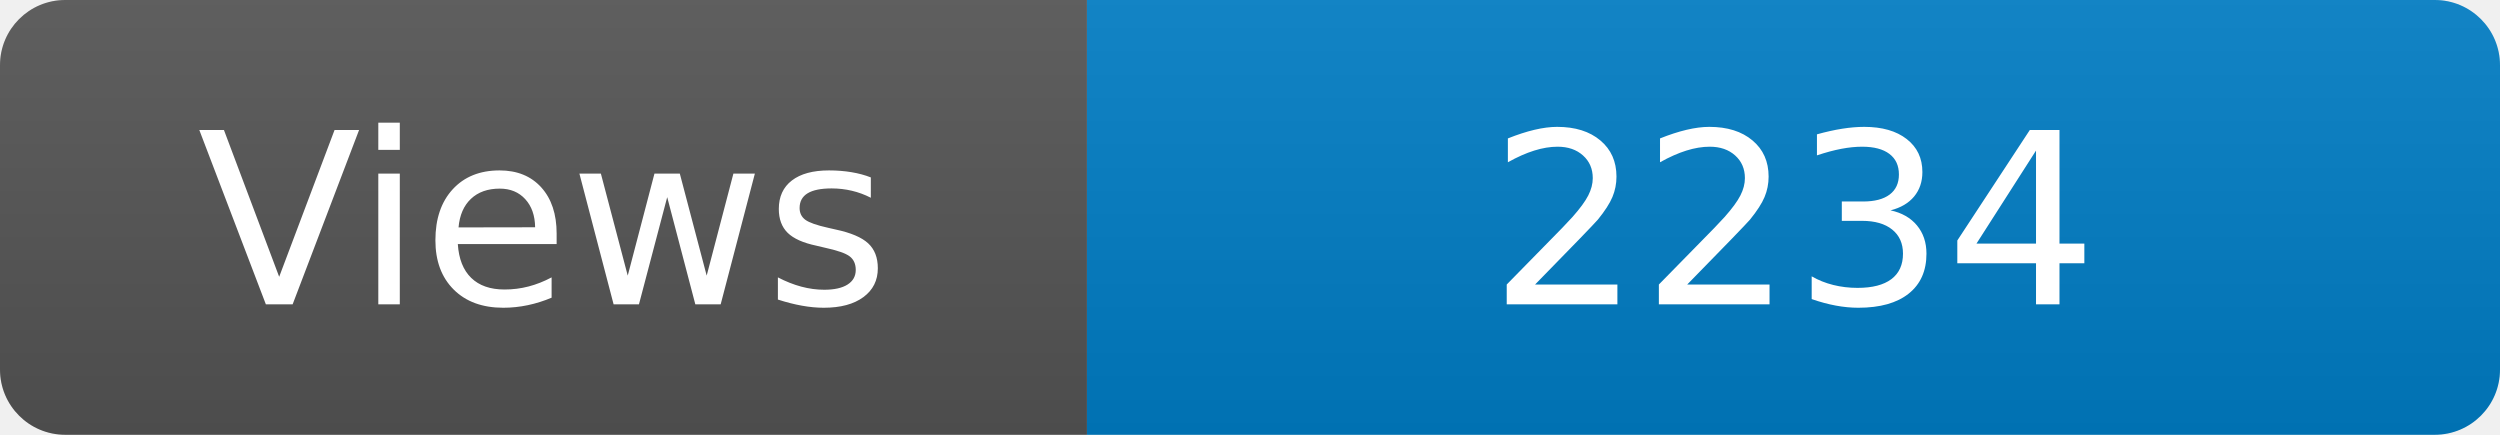
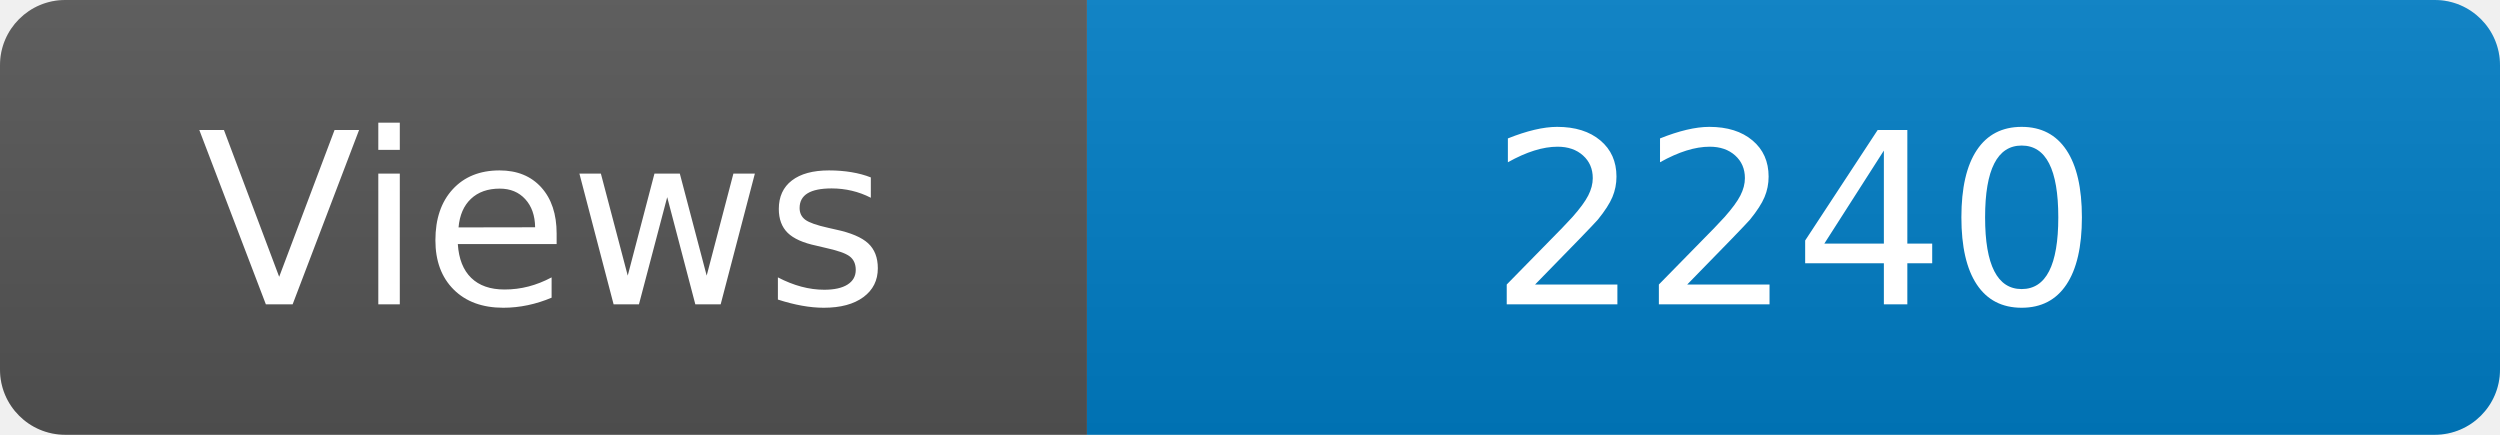
<svg xmlns="http://www.w3.org/2000/svg" width="115" height="20" role="img" aria-label="Maintained?: yes">
  <linearGradient id="s" x2="0" y2="100%">
    <stop offset="0" stop-color="#bbb" stop-opacity=".1" />
    <stop offset="1" stop-opacity=".1" />
  </linearGradient>
  <clipPath id="r">
    <rect width="115" height="20" rx="3" fill="#fff" />
  </clipPath>
  <g clip-path="url(#r)">
    <rect width="50" height="20" fill="#555" />
    <rect x="50" width="160" height="20" fill="#007ec6" />
    <rect width="115" height="20" fill="url(#s)" />
  </g>
  <g fill="#fff" text-anchor="middle" font-family="Verdana,Geneva,DejaVu Sans,sans-serif" font-size="110">
    <text x="250" y="140" transform="scale(.1)" fill="#fff">Views</text>
-     <text x="825" y="140" transform="scale(.1)" fill="#fff">2234</text>
+     <text x="825" y="140" transform="scale(.1)" fill="#fff">2240</text>
  </g>
</svg>
